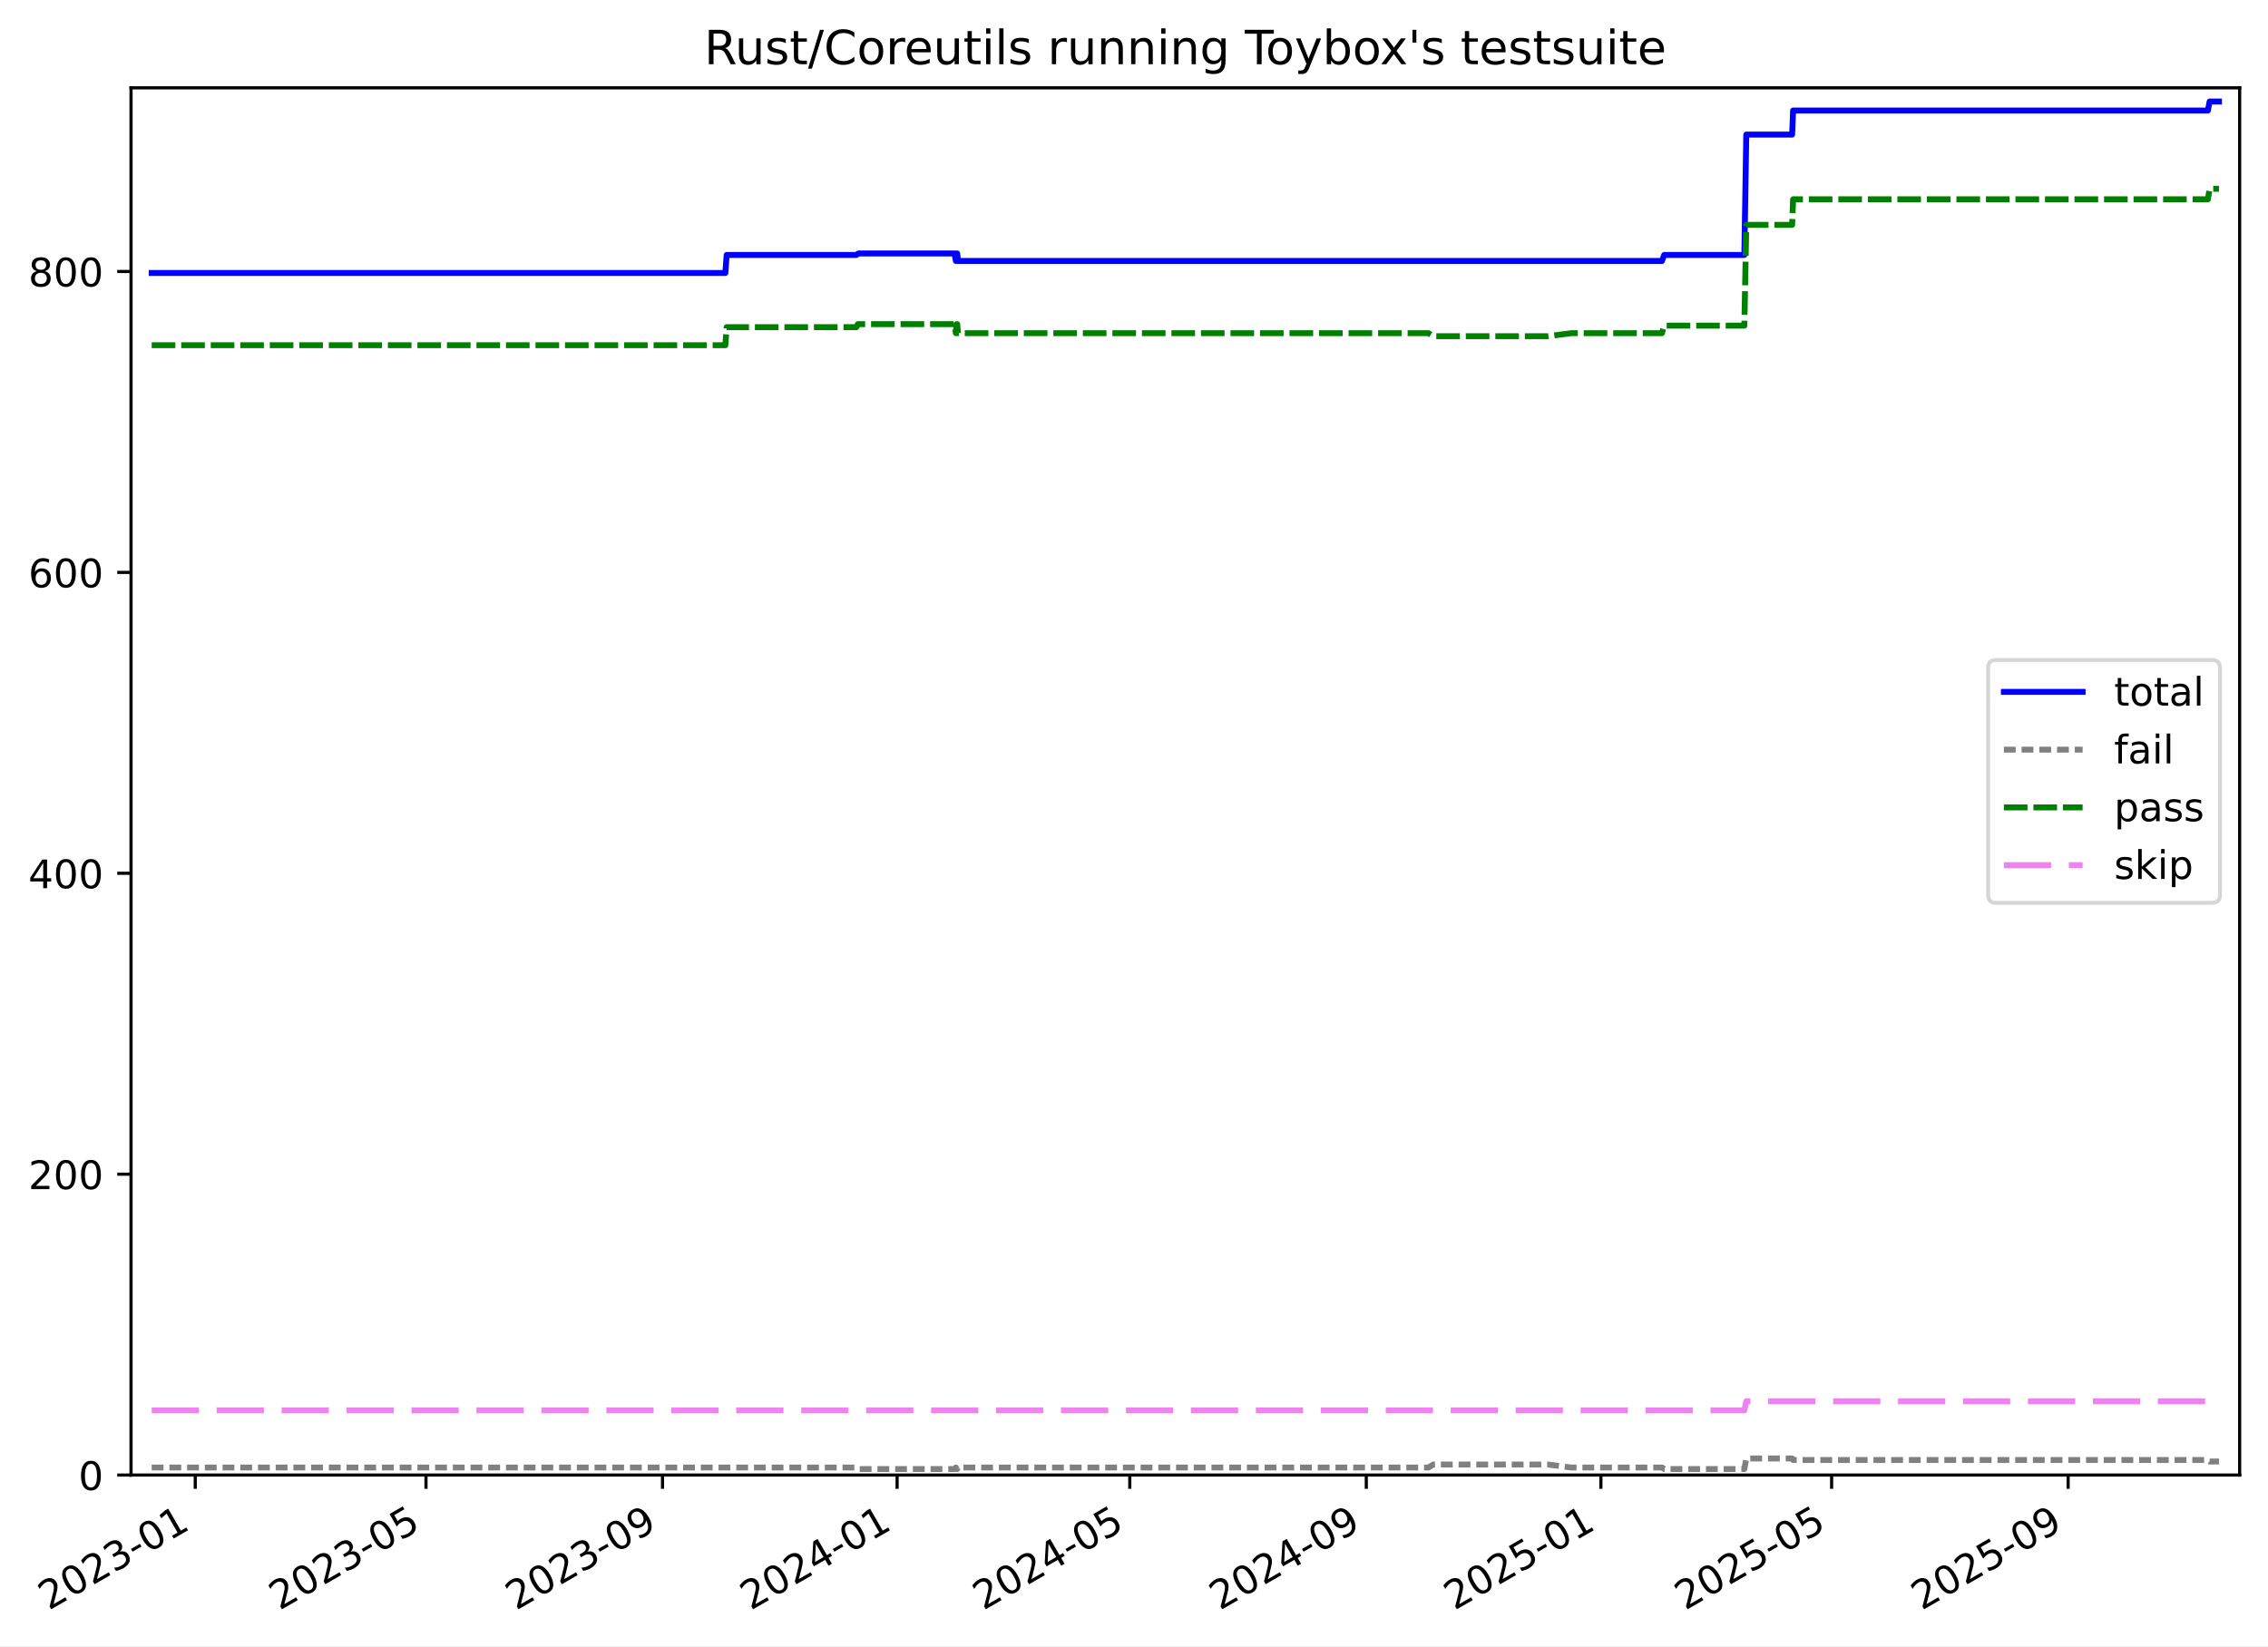
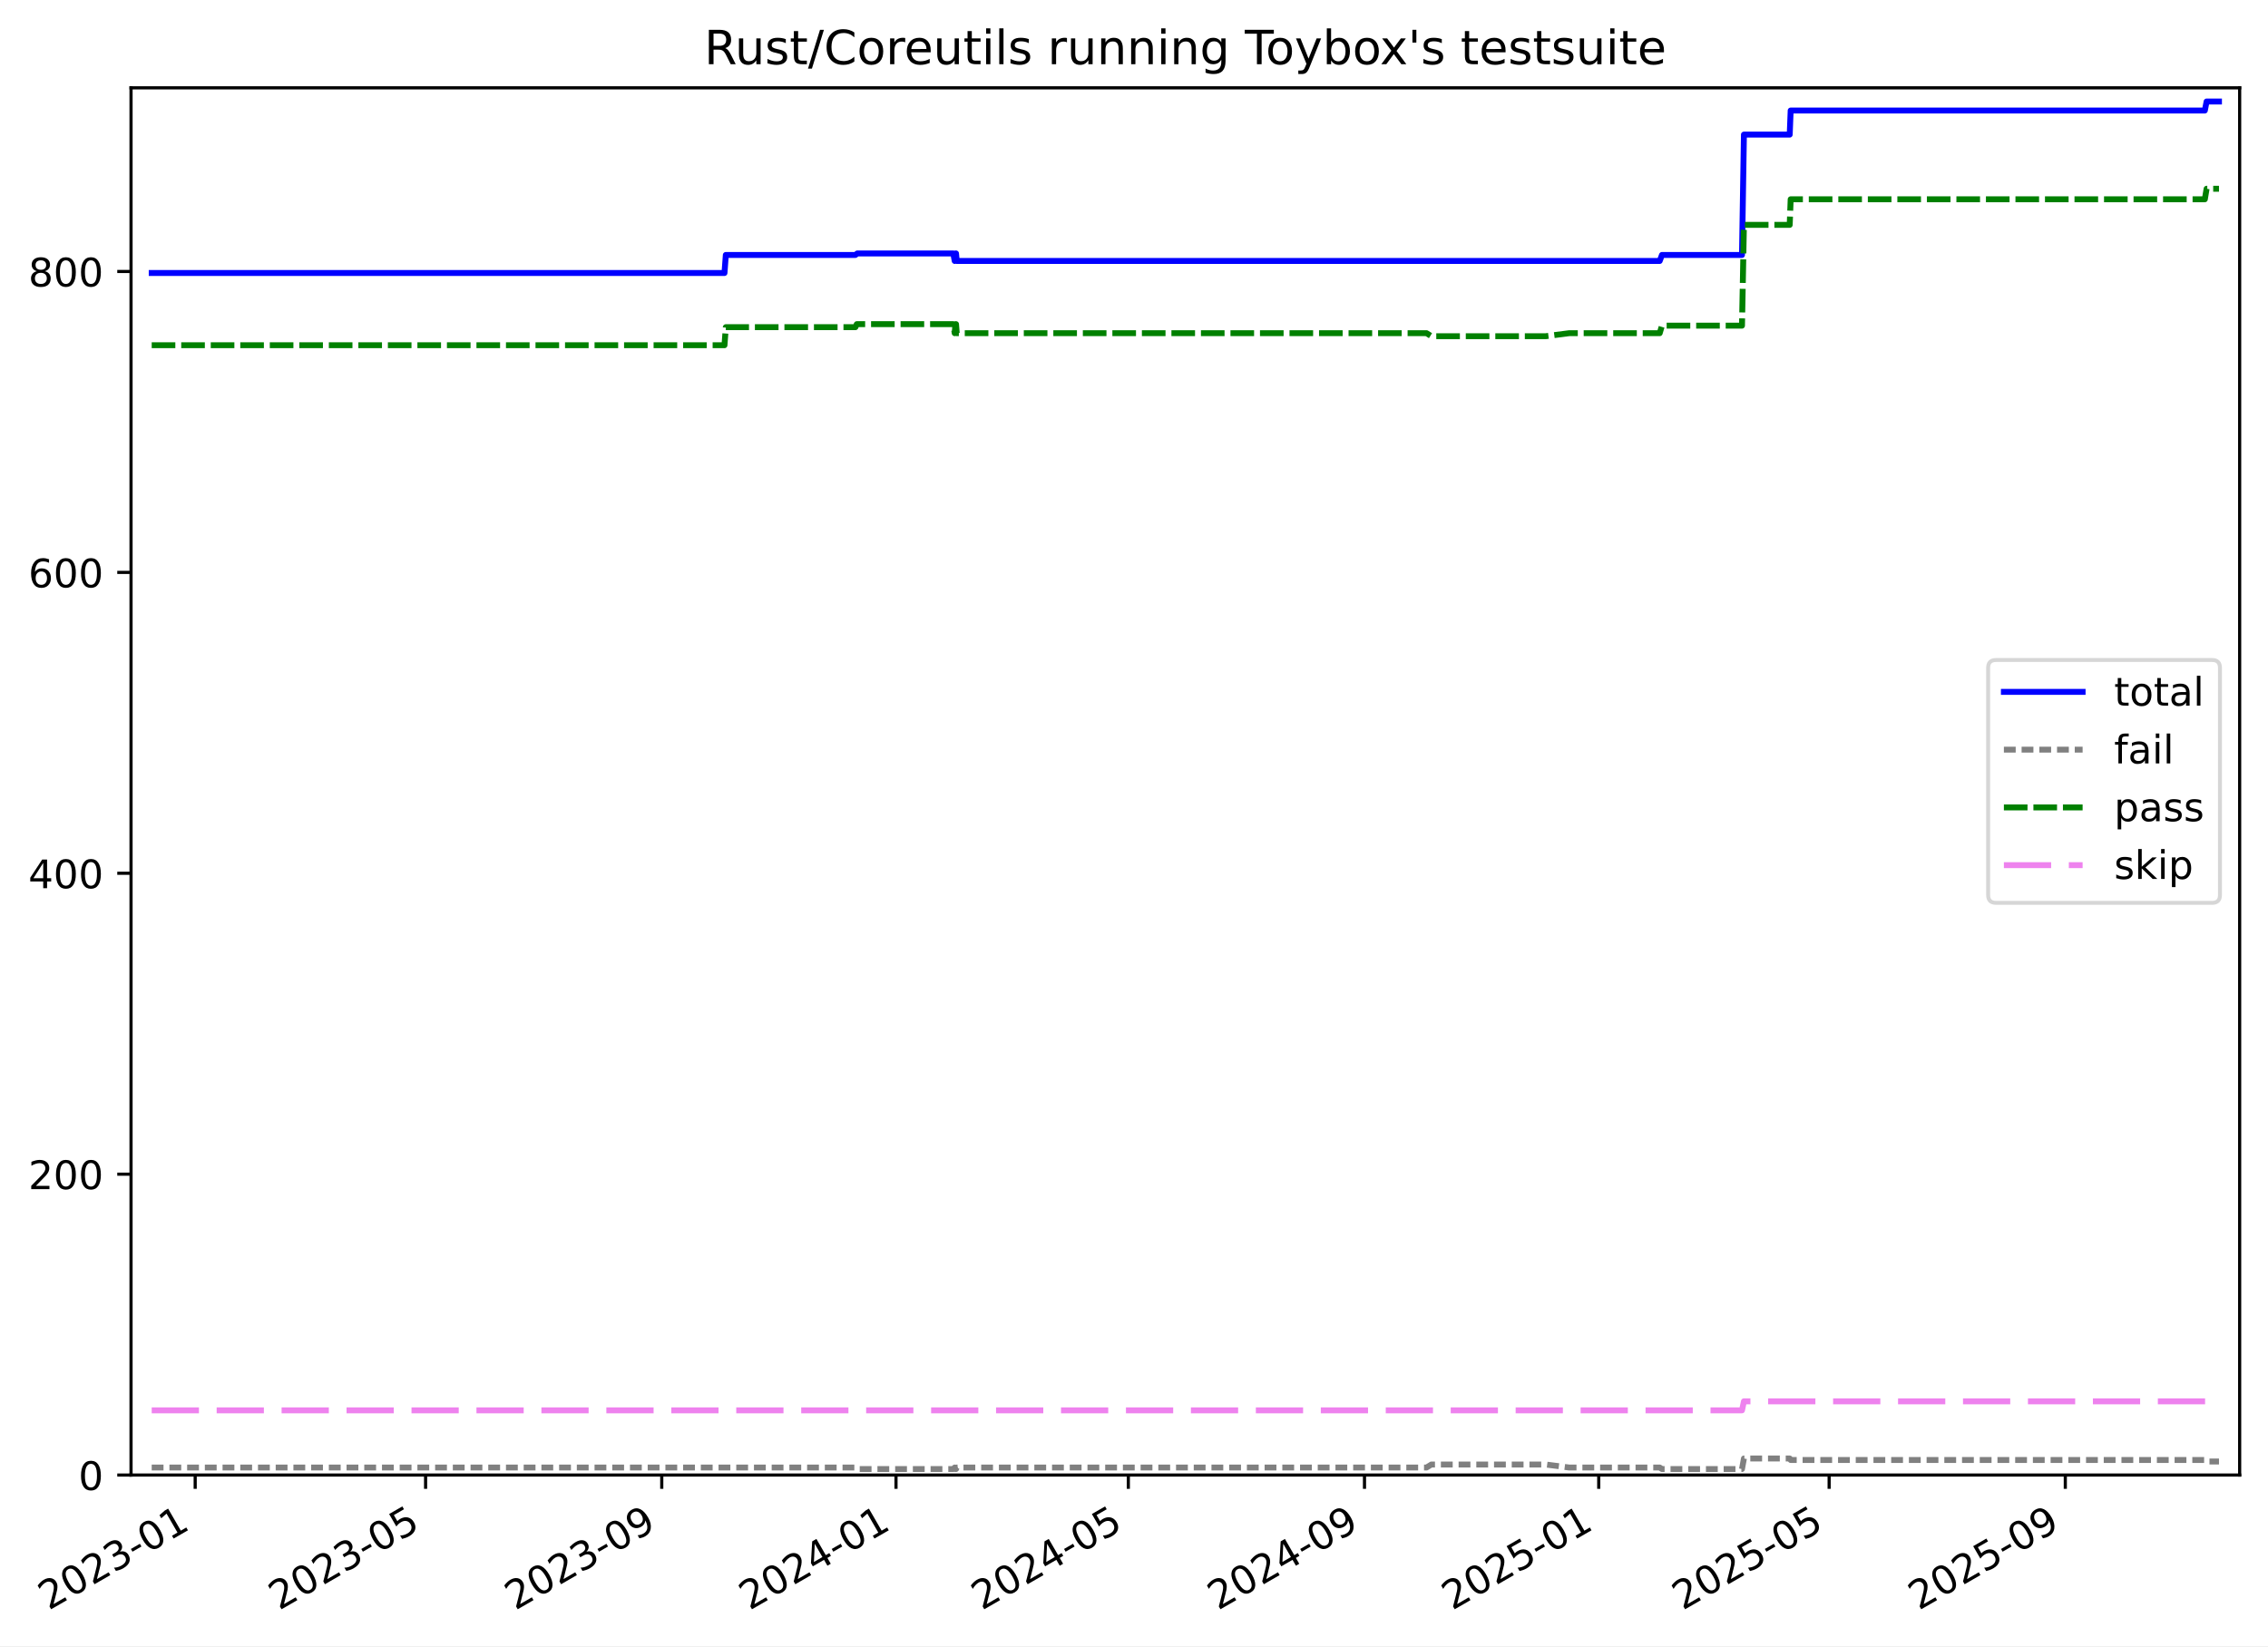
<svg xmlns="http://www.w3.org/2000/svg" xmlns:xlink="http://www.w3.org/1999/xlink" width="576.168pt" height="418.303pt" viewBox="0 0 576.168 418.303" version="1.1">
  <defs>
    <style type="text/css">*{stroke-linejoin: round; stroke-linecap: butt}</style>
  </defs>
  <g id="figure_1">
    <g id="patch_1">
      <path d="M -0 418.303  L 576.168 418.303  L 576.168 0  L -0 0  z " style="fill: #ffffff" />
    </g>
    <g id="axes_1">
      <g id="patch_2">
        <path d="M 33.288 374.83  L 568.967 374.83  L 568.967 22.318  L 33.288 22.318  z " style="fill: #ffffff" />
      </g>
      <g id="matplotlib.axis_1">
        <g id="xtick_1">
          <g id="line2d_1">
            <defs>
-               <path id="m207922ae11" d="M 0 0  L 0 3.5  " style="stroke: #000000; stroke-width: 0.8" />
-             </defs>
-             <g>
-               <use xlink:href="#m207922ae11" x="49.602" y="374.83" style="stroke: #000000; stroke-width: 0.8" />
+               <path id="m903d302b61" d="M 0 0  L 0 3.5  " style="stroke: #000000; stroke-width: 0.8" />
+             </defs>
+             <g>
+               <use xlink:href="#m903d302b61" x="49.586" y="374.83" style="stroke: #000000; stroke-width: 0.8" />
            </g>
          </g>
          <g id="text_1">
-             <g transform="translate(12.37714 409.302) rotate(-30) scale(0.1 -0.1)">
+             <g transform="translate(12.36075 409.302) rotate(-30) scale(0.1 -0.1)">
              <defs>
                <path id="DejaVuSans-32" d="M 1228 531  L 3431 531  L 3431 0  L 469 0  L 469 531  Q 828 903 1448 1529  Q 2069 2156 2228 2338  Q 2531 2678 2651 2914  Q 2772 3150 2772 3378  Q 2772 3750 2511 3984  Q 2250 4219 1831 4219  Q 1534 4219 1204 4116  Q 875 4013 500 3803  L 500 4441  Q 881 4594 1212 4672  Q 1544 4750 1819 4750  Q 2544 4750 2975 4387  Q 3406 4025 3406 3419  Q 3406 3131 3298 2873  Q 3191 2616 2906 2266  Q 2828 2175 2409 1742  Q 1991 1309 1228 531  z " transform="scale(0.015625)" />
                <path id="DejaVuSans-30" d="M 2034 4250  Q 1547 4250 1301 3770  Q 1056 3291 1056 2328  Q 1056 1369 1301 889  Q 1547 409 2034 409  Q 2525 409 2770 889  Q 3016 1369 3016 2328  Q 3016 3291 2770 3770  Q 2525 4250 2034 4250  z M 2034 4750  Q 2819 4750 3233 4129  Q 3647 3509 3647 2328  Q 3647 1150 3233 529  Q 2819 -91 2034 -91  Q 1250 -91 836 529  Q 422 1150 422 2328  Q 422 3509 836 4129  Q 1250 4750 2034 4750  z " transform="scale(0.015625)" />
                <path id="DejaVuSans-33" d="M 2597 2516  Q 3050 2419 3304 2112  Q 3559 1806 3559 1356  Q 3559 666 3084 287  Q 2609 -91 1734 -91  Q 1441 -91 1130 -33  Q 819 25 488 141  L 488 750  Q 750 597 1062 519  Q 1375 441 1716 441  Q 2309 441 2620 675  Q 2931 909 2931 1356  Q 2931 1769 2642 2001  Q 2353 2234 1838 2234  L 1294 2234  L 1294 2753  L 1863 2753  Q 2328 2753 2575 2939  Q 2822 3125 2822 3475  Q 2822 3834 2567 4026  Q 2313 4219 1838 4219  Q 1578 4219 1281 4162  Q 984 4106 628 3988  L 628 4550  Q 988 4650 1302 4700  Q 1616 4750 1894 4750  Q 2613 4750 3031 4423  Q 3450 4097 3450 3541  Q 3450 3153 3228 2886  Q 3006 2619 2597 2516  z " transform="scale(0.015625)" />
                <path id="DejaVuSans-2d" d="M 313 2009  L 1997 2009  L 1997 1497  L 313 1497  L 313 2009  z " transform="scale(0.015625)" />
                <path id="DejaVuSans-31" d="M 794 531  L 1825 531  L 1825 4091  L 703 3866  L 703 4441  L 1819 4666  L 2450 4666  L 2450 531  L 3481 531  L 3481 0  L 794 0  L 794 531  z " transform="scale(0.015625)" />
              </defs>
              <use xlink:href="#DejaVuSans-32" />
              <use xlink:href="#DejaVuSans-30" x="63.623" />
              <use xlink:href="#DejaVuSans-32" x="127.246" />
              <use xlink:href="#DejaVuSans-33" x="190.869" />
              <use xlink:href="#DejaVuSans-2d" x="254.492" />
              <use xlink:href="#DejaVuSans-30" x="290.576" />
              <use xlink:href="#DejaVuSans-31" x="354.199" />
            </g>
          </g>
        </g>
        <g id="xtick_2">
          <g id="line2d_2">
            <g>
-               <use xlink:href="#m207922ae11" x="108.221" y="374.83" style="stroke: #000000; stroke-width: 0.8" />
+               <use xlink:href="#m903d302b61" x="108.118" y="374.83" style="stroke: #000000; stroke-width: 0.8" />
            </g>
          </g>
          <g id="text_2">
-             <g transform="translate(70.99657 409.302) rotate(-30) scale(0.1 -0.1)">
+             <g transform="translate(70.89336 409.302) rotate(-30) scale(0.1 -0.1)">
              <defs>
                <path id="DejaVuSans-35" d="M 691 4666  L 3169 4666  L 3169 4134  L 1269 4134  L 1269 2991  Q 1406 3038 1543 3061  Q 1681 3084 1819 3084  Q 2600 3084 3056 2656  Q 3513 2228 3513 1497  Q 3513 744 3044 326  Q 2575 -91 1722 -91  Q 1428 -91 1123 -41  Q 819 9 494 109  L 494 744  Q 775 591 1075 516  Q 1375 441 1709 441  Q 2250 441 2565 725  Q 2881 1009 2881 1497  Q 2881 1984 2565 2268  Q 2250 2553 1709 2553  Q 1456 2553 1204 2497  Q 953 2441 691 2322  L 691 4666  z " transform="scale(0.015625)" />
              </defs>
              <use xlink:href="#DejaVuSans-32" />
              <use xlink:href="#DejaVuSans-30" x="63.623" />
              <use xlink:href="#DejaVuSans-32" x="127.246" />
              <use xlink:href="#DejaVuSans-33" x="190.869" />
              <use xlink:href="#DejaVuSans-2d" x="254.492" />
              <use xlink:href="#DejaVuSans-30" x="290.576" />
              <use xlink:href="#DejaVuSans-35" x="354.199" />
            </g>
          </g>
        </g>
        <g id="xtick_3">
          <g id="line2d_3">
            <g>
-               <use xlink:href="#m207922ae11" x="168.306" y="374.83" style="stroke: #000000; stroke-width: 0.8" />
+               <use xlink:href="#m903d302b61" x="168.114" y="374.83" style="stroke: #000000; stroke-width: 0.8" />
            </g>
          </g>
          <g id="text_3">
-             <g transform="translate(131.0815 409.302) rotate(-30) scale(0.1 -0.1)">
+             <g transform="translate(130.8893 409.302) rotate(-30) scale(0.1 -0.1)">
              <defs>
                <path id="DejaVuSans-39" d="M 703 97  L 703 672  Q 941 559 1184 500  Q 1428 441 1663 441  Q 2288 441 2617 861  Q 2947 1281 2994 2138  Q 2813 1869 2534 1725  Q 2256 1581 1919 1581  Q 1219 1581 811 2004  Q 403 2428 403 3163  Q 403 3881 828 4315  Q 1253 4750 1959 4750  Q 2769 4750 3195 4129  Q 3622 3509 3622 2328  Q 3622 1225 3098 567  Q 2575 -91 1691 -91  Q 1453 -91 1209 -44  Q 966 3 703 97  z M 1959 2075  Q 2384 2075 2632 2365  Q 2881 2656 2881 3163  Q 2881 3666 2632 3958  Q 2384 4250 1959 4250  Q 1534 4250 1286 3958  Q 1038 3666 1038 3163  Q 1038 2656 1286 2365  Q 1534 2075 1959 2075  z " transform="scale(0.015625)" />
              </defs>
              <use xlink:href="#DejaVuSans-32" />
              <use xlink:href="#DejaVuSans-30" x="63.623" />
              <use xlink:href="#DejaVuSans-32" x="127.246" />
              <use xlink:href="#DejaVuSans-33" x="190.869" />
              <use xlink:href="#DejaVuSans-2d" x="254.492" />
              <use xlink:href="#DejaVuSans-30" x="290.576" />
              <use xlink:href="#DejaVuSans-39" x="354.199" />
            </g>
          </g>
        </g>
        <g id="xtick_4">
          <g id="line2d_4">
            <g>
-               <use xlink:href="#m207922ae11" x="227.903" y="374.83" style="stroke: #000000; stroke-width: 0.8" />
+               <use xlink:href="#m903d302b61" x="227.622" y="374.83" style="stroke: #000000; stroke-width: 0.8" />
            </g>
          </g>
          <g id="text_4">
-             <g transform="translate(190.6779 409.302) rotate(-30) scale(0.1 -0.1)">
+             <g transform="translate(190.3974 409.302) rotate(-30) scale(0.1 -0.1)">
              <defs>
                <path id="DejaVuSans-34" d="M 2419 4116  L 825 1625  L 2419 1625  L 2419 4116  z M 2253 4666  L 3047 4666  L 3047 1625  L 3713 1625  L 3713 1100  L 3047 1100  L 3047 0  L 2419 0  L 2419 1100  L 313 1100  L 313 1709  L 2253 4666  z " transform="scale(0.015625)" />
              </defs>
              <use xlink:href="#DejaVuSans-32" />
              <use xlink:href="#DejaVuSans-30" x="63.623" />
              <use xlink:href="#DejaVuSans-32" x="127.246" />
              <use xlink:href="#DejaVuSans-34" x="190.869" />
              <use xlink:href="#DejaVuSans-2d" x="254.492" />
              <use xlink:href="#DejaVuSans-30" x="290.576" />
              <use xlink:href="#DejaVuSans-31" x="354.199" />
            </g>
          </g>
        </g>
        <g id="xtick_5">
          <g id="line2d_5">
            <g>
-               <use xlink:href="#m207922ae11" x="287.011" y="374.83" style="stroke: #000000; stroke-width: 0.8" />
+               <use xlink:href="#m903d302b61" x="286.643" y="374.83" style="stroke: #000000; stroke-width: 0.8" />
            </g>
          </g>
          <g id="text_5">
-             <g transform="translate(249.7858 409.302) rotate(-30) scale(0.1 -0.1)">
+             <g transform="translate(249.4178 409.302) rotate(-30) scale(0.1 -0.1)">
              <use xlink:href="#DejaVuSans-32" />
              <use xlink:href="#DejaVuSans-30" x="63.623" />
              <use xlink:href="#DejaVuSans-32" x="127.246" />
              <use xlink:href="#DejaVuSans-34" x="190.869" />
              <use xlink:href="#DejaVuSans-2d" x="254.492" />
              <use xlink:href="#DejaVuSans-30" x="290.576" />
              <use xlink:href="#DejaVuSans-35" x="354.199" />
            </g>
          </g>
        </g>
        <g id="xtick_6">
          <g id="line2d_6">
            <g>
-               <use xlink:href="#m207922ae11" x="347.096" y="374.83" style="stroke: #000000; stroke-width: 0.8" />
+               <use xlink:href="#m903d302b61" x="346.639" y="374.83" style="stroke: #000000; stroke-width: 0.8" />
            </g>
          </g>
          <g id="text_6">
-             <g transform="translate(309.8708 409.302) rotate(-30) scale(0.1 -0.1)">
+             <g transform="translate(309.4138 409.302) rotate(-30) scale(0.1 -0.1)">
              <use xlink:href="#DejaVuSans-32" />
              <use xlink:href="#DejaVuSans-30" x="63.623" />
              <use xlink:href="#DejaVuSans-32" x="127.246" />
              <use xlink:href="#DejaVuSans-34" x="190.869" />
              <use xlink:href="#DejaVuSans-2d" x="254.492" />
              <use xlink:href="#DejaVuSans-30" x="290.576" />
              <use xlink:href="#DejaVuSans-39" x="354.199" />
            </g>
          </g>
        </g>
        <g id="xtick_7">
          <g id="line2d_7">
            <g>
-               <use xlink:href="#m207922ae11" x="406.692" y="374.83" style="stroke: #000000; stroke-width: 0.8" />
+               <use xlink:href="#m903d302b61" x="406.147" y="374.83" style="stroke: #000000; stroke-width: 0.8" />
            </g>
          </g>
          <g id="text_7">
-             <g transform="translate(369.4672 409.302) rotate(-30) scale(0.1 -0.1)">
+             <g transform="translate(368.9219 409.302) rotate(-30) scale(0.1 -0.1)">
              <use xlink:href="#DejaVuSans-32" />
              <use xlink:href="#DejaVuSans-30" x="63.623" />
              <use xlink:href="#DejaVuSans-32" x="127.246" />
              <use xlink:href="#DejaVuSans-35" x="190.869" />
              <use xlink:href="#DejaVuSans-2d" x="254.492" />
              <use xlink:href="#DejaVuSans-30" x="290.576" />
              <use xlink:href="#DejaVuSans-31" x="354.199" />
            </g>
          </g>
        </g>
        <g id="xtick_8">
          <g id="line2d_8">
            <g>
-               <use xlink:href="#m207922ae11" x="465.311" y="374.83" style="stroke: #000000; stroke-width: 0.8" />
+               <use xlink:href="#m903d302b61" x="464.679" y="374.83" style="stroke: #000000; stroke-width: 0.8" />
            </g>
          </g>
          <g id="text_8">
-             <g transform="translate(428.0866 409.302) rotate(-30) scale(0.1 -0.1)">
+             <g transform="translate(427.4545 409.302) rotate(-30) scale(0.1 -0.1)">
              <use xlink:href="#DejaVuSans-32" />
              <use xlink:href="#DejaVuSans-30" x="63.623" />
              <use xlink:href="#DejaVuSans-32" x="127.246" />
              <use xlink:href="#DejaVuSans-35" x="190.869" />
              <use xlink:href="#DejaVuSans-2d" x="254.492" />
              <use xlink:href="#DejaVuSans-30" x="290.576" />
              <use xlink:href="#DejaVuSans-35" x="354.199" />
            </g>
          </g>
        </g>
        <g id="xtick_9">
          <g id="line2d_9">
            <g>
-               <use xlink:href="#m207922ae11" x="525.396" y="374.83" style="stroke: #000000; stroke-width: 0.8" />
+               <use xlink:href="#m903d302b61" x="524.675" y="374.83" style="stroke: #000000; stroke-width: 0.8" />
            </g>
          </g>
          <g id="text_9">
-             <g transform="translate(488.1715 409.302) rotate(-30) scale(0.1 -0.1)">
+             <g transform="translate(487.4504 409.302) rotate(-30) scale(0.1 -0.1)">
              <use xlink:href="#DejaVuSans-32" />
              <use xlink:href="#DejaVuSans-30" x="63.623" />
              <use xlink:href="#DejaVuSans-32" x="127.246" />
              <use xlink:href="#DejaVuSans-35" x="190.869" />
              <use xlink:href="#DejaVuSans-2d" x="254.492" />
              <use xlink:href="#DejaVuSans-30" x="290.576" />
              <use xlink:href="#DejaVuSans-39" x="354.199" />
            </g>
          </g>
        </g>
      </g>
      <g id="matplotlib.axis_2">
        <g id="ytick_1">
          <g id="line2d_10">
            <defs>
-               <path id="mf5f621fab8" d="M 0 0  L -3.5 0  " style="stroke: #000000; stroke-width: 0.8" />
-             </defs>
-             <g>
-               <use xlink:href="#mf5f621fab8" x="33.288" y="374.83" style="stroke: #000000; stroke-width: 0.8" />
+               <path id="m2fddba12c1" d="M 0 0  L -3.5 0  " style="stroke: #000000; stroke-width: 0.8" />
+             </defs>
+             <g>
+               <use xlink:href="#m2fddba12c1" x="33.288" y="374.83" style="stroke: #000000; stroke-width: 0.8" />
            </g>
          </g>
          <g id="text_10">
            <g transform="translate(19.925 378.6293) scale(0.1 -0.1)">
              <use xlink:href="#DejaVuSans-30" />
            </g>
          </g>
        </g>
        <g id="ytick_2">
          <g id="line2d_11">
            <g>
-               <use xlink:href="#mf5f621fab8" x="33.288" y="298.371" style="stroke: #000000; stroke-width: 0.8" />
+               <use xlink:href="#m2fddba12c1" x="33.288" y="298.371" style="stroke: #000000; stroke-width: 0.8" />
            </g>
          </g>
          <g id="text_11">
            <g transform="translate(7.2 302.17) scale(0.1 -0.1)">
              <use xlink:href="#DejaVuSans-32" />
              <use xlink:href="#DejaVuSans-30" x="63.623" />
              <use xlink:href="#DejaVuSans-30" x="127.246" />
            </g>
          </g>
        </g>
        <g id="ytick_3">
          <g id="line2d_12">
            <g>
-               <use xlink:href="#mf5f621fab8" x="33.288" y="221.911" style="stroke: #000000; stroke-width: 0.8" />
+               <use xlink:href="#m2fddba12c1" x="33.288" y="221.911" style="stroke: #000000; stroke-width: 0.8" />
            </g>
          </g>
          <g id="text_12">
            <g transform="translate(7.2 225.7106) scale(0.1 -0.1)">
              <use xlink:href="#DejaVuSans-34" />
              <use xlink:href="#DejaVuSans-30" x="63.623" />
              <use xlink:href="#DejaVuSans-30" x="127.246" />
            </g>
          </g>
        </g>
        <g id="ytick_4">
          <g id="line2d_13">
            <g>
-               <use xlink:href="#mf5f621fab8" x="33.288" y="145.452" style="stroke: #000000; stroke-width: 0.8" />
+               <use xlink:href="#m2fddba12c1" x="33.288" y="145.452" style="stroke: #000000; stroke-width: 0.8" />
            </g>
          </g>
          <g id="text_13">
            <g transform="translate(7.2 149.2513) scale(0.1 -0.1)">
              <defs>
                <path id="DejaVuSans-36" d="M 2113 2584  Q 1688 2584 1439 2293  Q 1191 2003 1191 1497  Q 1191 994 1439 701  Q 1688 409 2113 409  Q 2538 409 2786 701  Q 3034 994 3034 1497  Q 3034 2003 2786 2293  Q 2538 2584 2113 2584  z M 3366 4563  L 3366 3988  Q 3128 4100 2886 4159  Q 2644 4219 2406 4219  Q 1781 4219 1451 3797  Q 1122 3375 1075 2522  Q 1259 2794 1537 2939  Q 1816 3084 2150 3084  Q 2853 3084 3261 2657  Q 3669 2231 3669 1497  Q 3669 778 3244 343  Q 2819 -91 2113 -91  Q 1303 -91 875 529  Q 447 1150 447 2328  Q 447 3434 972 4092  Q 1497 4750 2381 4750  Q 2619 4750 2861 4703  Q 3103 4656 3366 4563  z " transform="scale(0.015625)" />
              </defs>
              <use xlink:href="#DejaVuSans-36" />
              <use xlink:href="#DejaVuSans-30" x="63.623" />
              <use xlink:href="#DejaVuSans-30" x="127.246" />
            </g>
          </g>
        </g>
        <g id="ytick_5">
          <g id="line2d_14">
            <g>
-               <use xlink:href="#mf5f621fab8" x="33.288" y="68.993" style="stroke: #000000; stroke-width: 0.8" />
+               <use xlink:href="#m2fddba12c1" x="33.288" y="68.993" style="stroke: #000000; stroke-width: 0.8" />
            </g>
          </g>
          <g id="text_14">
            <g transform="translate(7.2 72.79195) scale(0.1 -0.1)">
              <defs>
                <path id="DejaVuSans-38" d="M 2034 2216  Q 1584 2216 1326 1975  Q 1069 1734 1069 1313  Q 1069 891 1326 650  Q 1584 409 2034 409  Q 2484 409 2743 651  Q 3003 894 3003 1313  Q 3003 1734 2745 1975  Q 2488 2216 2034 2216  z M 1403 2484  Q 997 2584 770 2862  Q 544 3141 544 3541  Q 544 4100 942 4425  Q 1341 4750 2034 4750  Q 2731 4750 3128 4425  Q 3525 4100 3525 3541  Q 3525 3141 3298 2862  Q 3072 2584 2669 2484  Q 3125 2378 3379 2068  Q 3634 1759 3634 1313  Q 3634 634 3220 271  Q 2806 -91 2034 -91  Q 1263 -91 848 271  Q 434 634 434 1313  Q 434 1759 690 2068  Q 947 2378 1403 2484  z M 1172 3481  Q 1172 3119 1398 2916  Q 1625 2713 2034 2713  Q 2441 2713 2670 2916  Q 2900 3119 2900 3481  Q 2900 3844 2670 4047  Q 2441 4250 2034 4250  Q 1625 4250 1398 4047  Q 1172 3844 1172 3481  z " transform="scale(0.015625)" />
              </defs>
              <use xlink:href="#DejaVuSans-38" />
              <use xlink:href="#DejaVuSans-30" x="63.623" />
              <use xlink:href="#DejaVuSans-30" x="127.246" />
            </g>
          </g>
        </g>
      </g>
      <g id="line2d_15">
-         <path d="M 38.539 69.375  L 184.267 69.375  L 184.604 64.787  L 217.577 64.787  L 218.057 64.405  L 242.476 64.405  L 242.837 66.317  L 243.022 64.405  L 243.174 64.405  L 243.361 66.317  L 422.205 66.317  L 422.779 64.787  L 443.14 64.787  L 443.63 34.204  L 455.279 34.204  L 455.523 28.087  L 560.894 28.087  L 561.343 25.793  L 563.716 25.793  L 563.716 25.793  " clip-path="url(#pc0242733c3)" style="fill: none; stroke: #0000ff; stroke-width: 1.5; stroke-linecap: square" />
+         <path d="M 38.539 69.375  L 184.051 69.375  L 184.387 64.787  L 217.312 64.787  L 217.791 64.405  L 242.174 64.405  L 242.535 66.317  L 242.719 64.405  L 242.871 64.405  L 243.057 66.317  L 421.637 66.317  L 422.21 64.787  L 442.54 64.787  L 443.03 34.204  L 454.662 34.204  L 454.905 28.087  L 560.121 28.087  L 560.569 25.793  L 563.716 25.793  L 563.716 25.793  " clip-path="url(#pa7d90ff7a1)" style="fill: none; stroke: #0000ff; stroke-width: 1.5; stroke-linecap: square" />
      </g>
      <g id="line2d_16">
-         <path d="M 38.539 372.919  L 217.577 372.919  L 218.057 373.301  L 242.476 373.301  L 242.837 372.919  L 243.022 373.301  L 243.174 373.301  L 243.361 372.919  L 362.875 372.919  L 364.112 372.154  L 393.232 372.154  L 399.176 372.919  L 422.205 372.919  L 422.779 373.301  L 443.14 373.301  L 443.63 370.625  L 455.279 370.625  L 455.523 371.007  L 560.894 371.007  L 561.343 371.389  L 563.716 371.389  L 563.716 371.389  " clip-path="url(#pc0242733c3)" style="fill: none; stroke-dasharray: 3,1.5; stroke-dashoffset: 0; stroke: #808080; stroke-width: 1.5" />
+         <path d="M 38.539 372.919  L 217.312 372.919  L 217.791 373.301  L 242.174 373.301  L 242.535 372.919  L 242.719 373.301  L 242.871 373.301  L 243.057 372.919  L 362.395 372.919  L 363.629 372.154  L 392.707 372.154  L 398.642 372.919  L 421.637 372.919  L 422.21 373.301  L 442.54 373.301  L 443.03 370.625  L 454.662 370.625  L 454.905 371.007  L 560.121 371.007  L 560.569 371.389  L 563.716 371.389  L 563.716 371.389  " clip-path="url(#pa7d90ff7a1)" style="fill: none; stroke-dasharray: 3,1.5; stroke-dashoffset: 0; stroke: #808080; stroke-width: 1.5" />
      </g>
      <g id="line2d_17">
-         <path d="M 38.539 87.725  L 184.267 87.725  L 184.604 83.138  L 217.577 83.138  L 217.924 82.373  L 242.476 82.373  L 242.837 84.667  L 243.022 82.373  L 243.174 82.373  L 243.361 84.667  L 362.875 84.667  L 364.112 85.431  L 393.232 85.431  L 399.176 84.667  L 422.205 84.667  L 422.779 82.755  L 443.14 82.755  L 443.63 57.142  L 455.279 57.142  L 455.523 50.642  L 560.894 50.642  L 561.343 47.966  L 563.716 47.966  L 563.716 47.966  " clip-path="url(#pc0242733c3)" style="fill: none; stroke-dasharray: 6,1.5; stroke-dashoffset: 0; stroke: #008000; stroke-width: 1.5" />
+         <path d="M 38.539 87.725  L 184.051 87.725  L 184.387 83.138  L 217.312 83.138  L 217.658 82.373  L 242.174 82.373  L 242.535 84.667  L 242.719 82.373  L 242.871 82.373  L 243.057 84.667  L 362.395 84.667  L 363.629 85.431  L 392.707 85.431  L 398.642 84.667  L 421.637 84.667  L 422.21 82.755  L 442.54 82.755  L 443.03 57.142  L 454.662 57.142  L 454.905 50.642  L 560.121 50.642  L 560.569 47.966  L 563.716 47.966  L 563.716 47.966  " clip-path="url(#pa7d90ff7a1)" style="fill: none; stroke-dasharray: 6,1.5; stroke-dashoffset: 0; stroke: #008000; stroke-width: 1.5" />
      </g>
      <g id="line2d_18">
-         <path d="M 38.539 358.391  L 443.14 358.391  L 443.63 356.098  L 563.716 356.098  L 563.716 356.098  " clip-path="url(#pc0242733c3)" style="fill: none; stroke-dasharray: 12,4.5; stroke-dashoffset: 0; stroke: #ee82ee; stroke-width: 1.5" />
+         <path d="M 38.539 358.391  L 442.54 358.391  L 443.03 356.098  L 563.716 356.098  L 563.716 356.098  " clip-path="url(#pa7d90ff7a1)" style="fill: none; stroke-dasharray: 12,4.5; stroke-dashoffset: 0; stroke: #ee82ee; stroke-width: 1.5" />
      </g>
      <g id="patch_3">
        <path d="M 33.288 374.83  L 33.288 22.318  " style="fill: none; stroke: #000000; stroke-width: 0.8; stroke-linejoin: miter; stroke-linecap: square" />
      </g>
      <g id="patch_4">
        <path d="M 568.967 374.83  L 568.967 22.318  " style="fill: none; stroke: #000000; stroke-width: 0.8; stroke-linejoin: miter; stroke-linecap: square" />
      </g>
      <g id="patch_5">
        <path d="M 33.288 374.83  L 568.967 374.83  " style="fill: none; stroke: #000000; stroke-width: 0.8; stroke-linejoin: miter; stroke-linecap: square" />
      </g>
      <g id="patch_6">
        <path d="M 33.288 22.318  L 568.967 22.318  " style="fill: none; stroke: #000000; stroke-width: 0.8; stroke-linejoin: miter; stroke-linecap: square" />
      </g>
      <g id="text_15">
        <g transform="translate(178.9084 16.31812) scale(0.12 -0.12)">
          <defs>
            <path id="DejaVuSans-52" d="M 2841 2188  Q 3044 2119 3236 1894  Q 3428 1669 3622 1275  L 4263 0  L 3584 0  L 2988 1197  Q 2756 1666 2539 1819  Q 2322 1972 1947 1972  L 1259 1972  L 1259 0  L 628 0  L 628 4666  L 2053 4666  Q 2853 4666 3247 4331  Q 3641 3997 3641 3322  Q 3641 2881 3436 2590  Q 3231 2300 2841 2188  z M 1259 4147  L 1259 2491  L 2053 2491  Q 2509 2491 2742 2702  Q 2975 2913 2975 3322  Q 2975 3731 2742 3939  Q 2509 4147 2053 4147  L 1259 4147  z " transform="scale(0.015625)" />
            <path id="DejaVuSans-75" d="M 544 1381  L 544 3500  L 1119 3500  L 1119 1403  Q 1119 906 1312 657  Q 1506 409 1894 409  Q 2359 409 2629 706  Q 2900 1003 2900 1516  L 2900 3500  L 3475 3500  L 3475 0  L 2900 0  L 2900 538  Q 2691 219 2414 64  Q 2138 -91 1772 -91  Q 1169 -91 856 284  Q 544 659 544 1381  z M 1991 3584  L 1991 3584  z " transform="scale(0.015625)" />
            <path id="DejaVuSans-73" d="M 2834 3397  L 2834 2853  Q 2591 2978 2328 3040  Q 2066 3103 1784 3103  Q 1356 3103 1142 2972  Q 928 2841 928 2578  Q 928 2378 1081 2264  Q 1234 2150 1697 2047  L 1894 2003  Q 2506 1872 2764 1633  Q 3022 1394 3022 966  Q 3022 478 2636 193  Q 2250 -91 1575 -91  Q 1294 -91 989 -36  Q 684 19 347 128  L 347 722  Q 666 556 975 473  Q 1284 391 1588 391  Q 1994 391 2212 530  Q 2431 669 2431 922  Q 2431 1156 2273 1281  Q 2116 1406 1581 1522  L 1381 1569  Q 847 1681 609 1914  Q 372 2147 372 2553  Q 372 3047 722 3315  Q 1072 3584 1716 3584  Q 2034 3584 2315 3537  Q 2597 3491 2834 3397  z " transform="scale(0.015625)" />
            <path id="DejaVuSans-74" d="M 1172 4494  L 1172 3500  L 2356 3500  L 2356 3053  L 1172 3053  L 1172 1153  Q 1172 725 1289 603  Q 1406 481 1766 481  L 2356 481  L 2356 0  L 1766 0  Q 1100 0 847 248  Q 594 497 594 1153  L 594 3053  L 172 3053  L 172 3500  L 594 3500  L 594 4494  L 1172 4494  z " transform="scale(0.015625)" />
            <path id="DejaVuSans-2f" d="M 1625 4666  L 2156 4666  L 531 -594  L 0 -594  L 1625 4666  z " transform="scale(0.015625)" />
            <path id="DejaVuSans-43" d="M 4122 4306  L 4122 3641  Q 3803 3938 3442 4084  Q 3081 4231 2675 4231  Q 1875 4231 1450 3742  Q 1025 3253 1025 2328  Q 1025 1406 1450 917  Q 1875 428 2675 428  Q 3081 428 3442 575  Q 3803 722 4122 1019  L 4122 359  Q 3791 134 3420 21  Q 3050 -91 2638 -91  Q 1578 -91 968 557  Q 359 1206 359 2328  Q 359 3453 968 4101  Q 1578 4750 2638 4750  Q 3056 4750 3426 4639  Q 3797 4528 4122 4306  z " transform="scale(0.015625)" />
            <path id="DejaVuSans-6f" d="M 1959 3097  Q 1497 3097 1228 2736  Q 959 2375 959 1747  Q 959 1119 1226 758  Q 1494 397 1959 397  Q 2419 397 2687 759  Q 2956 1122 2956 1747  Q 2956 2369 2687 2733  Q 2419 3097 1959 3097  z M 1959 3584  Q 2709 3584 3137 3096  Q 3566 2609 3566 1747  Q 3566 888 3137 398  Q 2709 -91 1959 -91  Q 1206 -91 779 398  Q 353 888 353 1747  Q 353 2609 779 3096  Q 1206 3584 1959 3584  z " transform="scale(0.015625)" />
            <path id="DejaVuSans-72" d="M 2631 2963  Q 2534 3019 2420 3045  Q 2306 3072 2169 3072  Q 1681 3072 1420 2755  Q 1159 2438 1159 1844  L 1159 0  L 581 0  L 581 3500  L 1159 3500  L 1159 2956  Q 1341 3275 1631 3429  Q 1922 3584 2338 3584  Q 2397 3584 2469 3576  Q 2541 3569 2628 3553  L 2631 2963  z " transform="scale(0.015625)" />
            <path id="DejaVuSans-65" d="M 3597 1894  L 3597 1613  L 953 1613  Q 991 1019 1311 708  Q 1631 397 2203 397  Q 2534 397 2845 478  Q 3156 559 3463 722  L 3463 178  Q 3153 47 2828 -22  Q 2503 -91 2169 -91  Q 1331 -91 842 396  Q 353 884 353 1716  Q 353 2575 817 3079  Q 1281 3584 2069 3584  Q 2775 3584 3186 3129  Q 3597 2675 3597 1894  z M 3022 2063  Q 3016 2534 2758 2815  Q 2500 3097 2075 3097  Q 1594 3097 1305 2825  Q 1016 2553 972 2059  L 3022 2063  z " transform="scale(0.015625)" />
            <path id="DejaVuSans-69" d="M 603 3500  L 1178 3500  L 1178 0  L 603 0  L 603 3500  z M 603 4863  L 1178 4863  L 1178 4134  L 603 4134  L 603 4863  z " transform="scale(0.015625)" />
            <path id="DejaVuSans-6c" d="M 603 4863  L 1178 4863  L 1178 0  L 603 0  L 603 4863  z " transform="scale(0.015625)" />
            <path id="DejaVuSans-20" transform="scale(0.015625)" />
            <path id="DejaVuSans-6e" d="M 3513 2113  L 3513 0  L 2938 0  L 2938 2094  Q 2938 2591 2744 2837  Q 2550 3084 2163 3084  Q 1697 3084 1428 2787  Q 1159 2491 1159 1978  L 1159 0  L 581 0  L 581 3500  L 1159 3500  L 1159 2956  Q 1366 3272 1645 3428  Q 1925 3584 2291 3584  Q 2894 3584 3203 3211  Q 3513 2838 3513 2113  z " transform="scale(0.015625)" />
            <path id="DejaVuSans-67" d="M 2906 1791  Q 2906 2416 2648 2759  Q 2391 3103 1925 3103  Q 1463 3103 1205 2759  Q 947 2416 947 1791  Q 947 1169 1205 825  Q 1463 481 1925 481  Q 2391 481 2648 825  Q 2906 1169 2906 1791  z M 3481 434  Q 3481 -459 3084 -895  Q 2688 -1331 1869 -1331  Q 1566 -1331 1297 -1286  Q 1028 -1241 775 -1147  L 775 -588  Q 1028 -725 1275 -790  Q 1522 -856 1778 -856  Q 2344 -856 2625 -561  Q 2906 -266 2906 331  L 2906 616  Q 2728 306 2450 153  Q 2172 0 1784 0  Q 1141 0 747 490  Q 353 981 353 1791  Q 353 2603 747 3093  Q 1141 3584 1784 3584  Q 2172 3584 2450 3431  Q 2728 3278 2906 2969  L 2906 3500  L 3481 3500  L 3481 434  z " transform="scale(0.015625)" />
            <path id="DejaVuSans-54" d="M -19 4666  L 3928 4666  L 3928 4134  L 2272 4134  L 2272 0  L 1638 0  L 1638 4134  L -19 4134  L -19 4666  z " transform="scale(0.015625)" />
            <path id="DejaVuSans-79" d="M 2059 -325  Q 1816 -950 1584 -1140  Q 1353 -1331 966 -1331  L 506 -1331  L 506 -850  L 844 -850  Q 1081 -850 1212 -737  Q 1344 -625 1503 -206  L 1606 56  L 191 3500  L 800 3500  L 1894 763  L 2988 3500  L 3597 3500  L 2059 -325  z " transform="scale(0.015625)" />
            <path id="DejaVuSans-62" d="M 3116 1747  Q 3116 2381 2855 2742  Q 2594 3103 2138 3103  Q 1681 3103 1420 2742  Q 1159 2381 1159 1747  Q 1159 1113 1420 752  Q 1681 391 2138 391  Q 2594 391 2855 752  Q 3116 1113 3116 1747  z M 1159 2969  Q 1341 3281 1617 3432  Q 1894 3584 2278 3584  Q 2916 3584 3314 3078  Q 3713 2572 3713 1747  Q 3713 922 3314 415  Q 2916 -91 2278 -91  Q 1894 -91 1617 61  Q 1341 213 1159 525  L 1159 0  L 581 0  L 581 4863  L 1159 4863  L 1159 2969  z " transform="scale(0.015625)" />
            <path id="DejaVuSans-78" d="M 3513 3500  L 2247 1797  L 3578 0  L 2900 0  L 1881 1375  L 863 0  L 184 0  L 1544 1831  L 300 3500  L 978 3500  L 1906 2253  L 2834 3500  L 3513 3500  z " transform="scale(0.015625)" />
            <path id="DejaVuSans-27" d="M 1147 4666  L 1147 2931  L 616 2931  L 616 4666  L 1147 4666  z " transform="scale(0.015625)" />
          </defs>
          <use xlink:href="#DejaVuSans-52" />
          <use xlink:href="#DejaVuSans-75" x="64.982" />
          <use xlink:href="#DejaVuSans-73" x="128.361" />
          <use xlink:href="#DejaVuSans-74" x="180.461" />
          <use xlink:href="#DejaVuSans-2f" x="219.67" />
          <use xlink:href="#DejaVuSans-43" x="253.361" />
          <use xlink:href="#DejaVuSans-6f" x="323.186" />
          <use xlink:href="#DejaVuSans-72" x="384.367" />
          <use xlink:href="#DejaVuSans-65" x="423.23" />
          <use xlink:href="#DejaVuSans-75" x="484.754" />
          <use xlink:href="#DejaVuSans-74" x="548.133" />
          <use xlink:href="#DejaVuSans-69" x="587.342" />
          <use xlink:href="#DejaVuSans-6c" x="615.125" />
          <use xlink:href="#DejaVuSans-73" x="642.908" />
          <use xlink:href="#DejaVuSans-20" x="695.008" />
          <use xlink:href="#DejaVuSans-72" x="726.795" />
          <use xlink:href="#DejaVuSans-75" x="767.908" />
          <use xlink:href="#DejaVuSans-6e" x="831.287" />
          <use xlink:href="#DejaVuSans-6e" x="894.666" />
          <use xlink:href="#DejaVuSans-69" x="958.045" />
          <use xlink:href="#DejaVuSans-6e" x="985.828" />
          <use xlink:href="#DejaVuSans-67" x="1049.207" />
          <use xlink:href="#DejaVuSans-20" x="1112.684" />
          <use xlink:href="#DejaVuSans-54" x="1144.471" />
          <use xlink:href="#DejaVuSans-6f" x="1188.555" />
          <use xlink:href="#DejaVuSans-79" x="1249.736" />
          <use xlink:href="#DejaVuSans-62" x="1308.916" />
          <use xlink:href="#DejaVuSans-6f" x="1372.393" />
          <use xlink:href="#DejaVuSans-78" x="1430.449" />
          <use xlink:href="#DejaVuSans-27" x="1489.629" />
          <use xlink:href="#DejaVuSans-73" x="1517.119" />
          <use xlink:href="#DejaVuSans-20" x="1569.219" />
          <use xlink:href="#DejaVuSans-74" x="1601.006" />
          <use xlink:href="#DejaVuSans-65" x="1640.215" />
          <use xlink:href="#DejaVuSans-73" x="1701.738" />
          <use xlink:href="#DejaVuSans-74" x="1753.838" />
          <use xlink:href="#DejaVuSans-73" x="1793.047" />
          <use xlink:href="#DejaVuSans-75" x="1845.146" />
          <use xlink:href="#DejaVuSans-69" x="1908.525" />
          <use xlink:href="#DejaVuSans-74" x="1936.309" />
          <use xlink:href="#DejaVuSans-65" x="1975.518" />
        </g>
      </g>
      <g id="legend_1">
        <g id="patch_7">
          <path d="M 507.072 229.43  L 561.967 229.43  Q 563.967 229.43 563.967 227.43  L 563.967 169.718  Q 563.967 167.718 561.967 167.718  L 507.072 167.718  Q 505.072 167.718 505.072 169.718  L 505.072 227.43  Q 505.072 229.43 507.072 229.43  z " style="fill: #ffffff; opacity: 0.8; stroke: #cccccc; stroke-linejoin: miter" />
        </g>
        <g id="line2d_19">
          <path d="M 509.072 175.816  L 519.072 175.816  L 529.072 175.816  " style="fill: none; stroke: #0000ff; stroke-width: 1.5; stroke-linecap: square" />
        </g>
        <g id="text_16">
          <g transform="translate(537.0722 179.3163) scale(0.1 -0.1)">
            <defs>
              <path id="DejaVuSans-61" d="M 2194 1759  Q 1497 1759 1228 1600  Q 959 1441 959 1056  Q 959 750 1161 570  Q 1363 391 1709 391  Q 2188 391 2477 730  Q 2766 1069 2766 1631  L 2766 1759  L 2194 1759  z M 3341 1997  L 3341 0  L 2766 0  L 2766 531  Q 2569 213 2275 61  Q 1981 -91 1556 -91  Q 1019 -91 701 211  Q 384 513 384 1019  Q 384 1609 779 1909  Q 1175 2209 1959 2209  L 2766 2209  L 2766 2266  Q 2766 2663 2505 2880  Q 2244 3097 1772 3097  Q 1472 3097 1187 3025  Q 903 2953 641 2809  L 641 3341  Q 956 3463 1253 3523  Q 1550 3584 1831 3584  Q 2591 3584 2966 3190  Q 3341 2797 3341 1997  z " transform="scale(0.015625)" />
            </defs>
            <use xlink:href="#DejaVuSans-74" />
            <use xlink:href="#DejaVuSans-6f" x="39.209" />
            <use xlink:href="#DejaVuSans-74" x="100.391" />
            <use xlink:href="#DejaVuSans-61" x="139.6" />
            <use xlink:href="#DejaVuSans-6c" x="200.879" />
          </g>
        </g>
        <g id="line2d_20">
          <path d="M 509.072 190.494  L 519.072 190.494  L 529.072 190.494  " style="fill: none; stroke-dasharray: 3,1.5; stroke-dashoffset: 0; stroke: #808080; stroke-width: 1.5" />
        </g>
        <g id="text_17">
          <g transform="translate(537.0722 193.9944) scale(0.1 -0.1)">
            <defs>
              <path id="DejaVuSans-66" d="M 2375 4863  L 2375 4384  L 1825 4384  Q 1516 4384 1395 4259  Q 1275 4134 1275 3809  L 1275 3500  L 2222 3500  L 2222 3053  L 1275 3053  L 1275 0  L 697 0  L 697 3053  L 147 3053  L 147 3500  L 697 3500  L 697 3744  Q 697 4328 969 4595  Q 1241 4863 1831 4863  L 2375 4863  z " transform="scale(0.015625)" />
            </defs>
            <use xlink:href="#DejaVuSans-66" />
            <use xlink:href="#DejaVuSans-61" x="35.205" />
            <use xlink:href="#DejaVuSans-69" x="96.484" />
            <use xlink:href="#DejaVuSans-6c" x="124.268" />
          </g>
        </g>
        <g id="line2d_21">
          <path d="M 509.072 205.173  L 519.072 205.173  L 529.072 205.173  " style="fill: none; stroke-dasharray: 6,1.5; stroke-dashoffset: 0; stroke: #008000; stroke-width: 1.5" />
        </g>
        <g id="text_18">
          <g transform="translate(537.0722 208.6726) scale(0.1 -0.1)">
            <defs>
              <path id="DejaVuSans-70" d="M 1159 525  L 1159 -1331  L 581 -1331  L 581 3500  L 1159 3500  L 1159 2969  Q 1341 3281 1617 3432  Q 1894 3584 2278 3584  Q 2916 3584 3314 3078  Q 3713 2572 3713 1747  Q 3713 922 3314 415  Q 2916 -91 2278 -91  Q 1894 -91 1617 61  Q 1341 213 1159 525  z M 3116 1747  Q 3116 2381 2855 2742  Q 2594 3103 2138 3103  Q 1681 3103 1420 2742  Q 1159 2381 1159 1747  Q 1159 1113 1420 752  Q 1681 391 2138 391  Q 2594 391 2855 752  Q 3116 1113 3116 1747  z " transform="scale(0.015625)" />
            </defs>
            <use xlink:href="#DejaVuSans-70" />
            <use xlink:href="#DejaVuSans-61" x="63.477" />
            <use xlink:href="#DejaVuSans-73" x="124.756" />
            <use xlink:href="#DejaVuSans-73" x="176.855" />
          </g>
        </g>
        <g id="line2d_22">
          <path d="M 509.072 219.851  L 519.072 219.851  L 529.072 219.851  " style="fill: none; stroke-dasharray: 12,4.5; stroke-dashoffset: 0; stroke: #ee82ee; stroke-width: 1.5" />
        </g>
        <g id="text_19">
          <g transform="translate(537.0722 223.3507) scale(0.1 -0.1)">
            <defs>
              <path id="DejaVuSans-6b" d="M 581 4863  L 1159 4863  L 1159 1991  L 2875 3500  L 3609 3500  L 1753 1863  L 3688 0  L 2938 0  L 1159 1709  L 1159 0  L 581 0  L 581 4863  z " transform="scale(0.015625)" />
            </defs>
            <use xlink:href="#DejaVuSans-73" />
            <use xlink:href="#DejaVuSans-6b" x="52.1" />
            <use xlink:href="#DejaVuSans-69" x="110.01" />
            <use xlink:href="#DejaVuSans-70" x="137.793" />
          </g>
        </g>
      </g>
    </g>
  </g>
  <defs>
-     <clipPath id="pc0242733c3">
+     <clipPath id="pa7d90ff7a1">
      <rect x="33.288" y="22.318" width="535.68" height="352.512" />
    </clipPath>
  </defs>
</svg>
